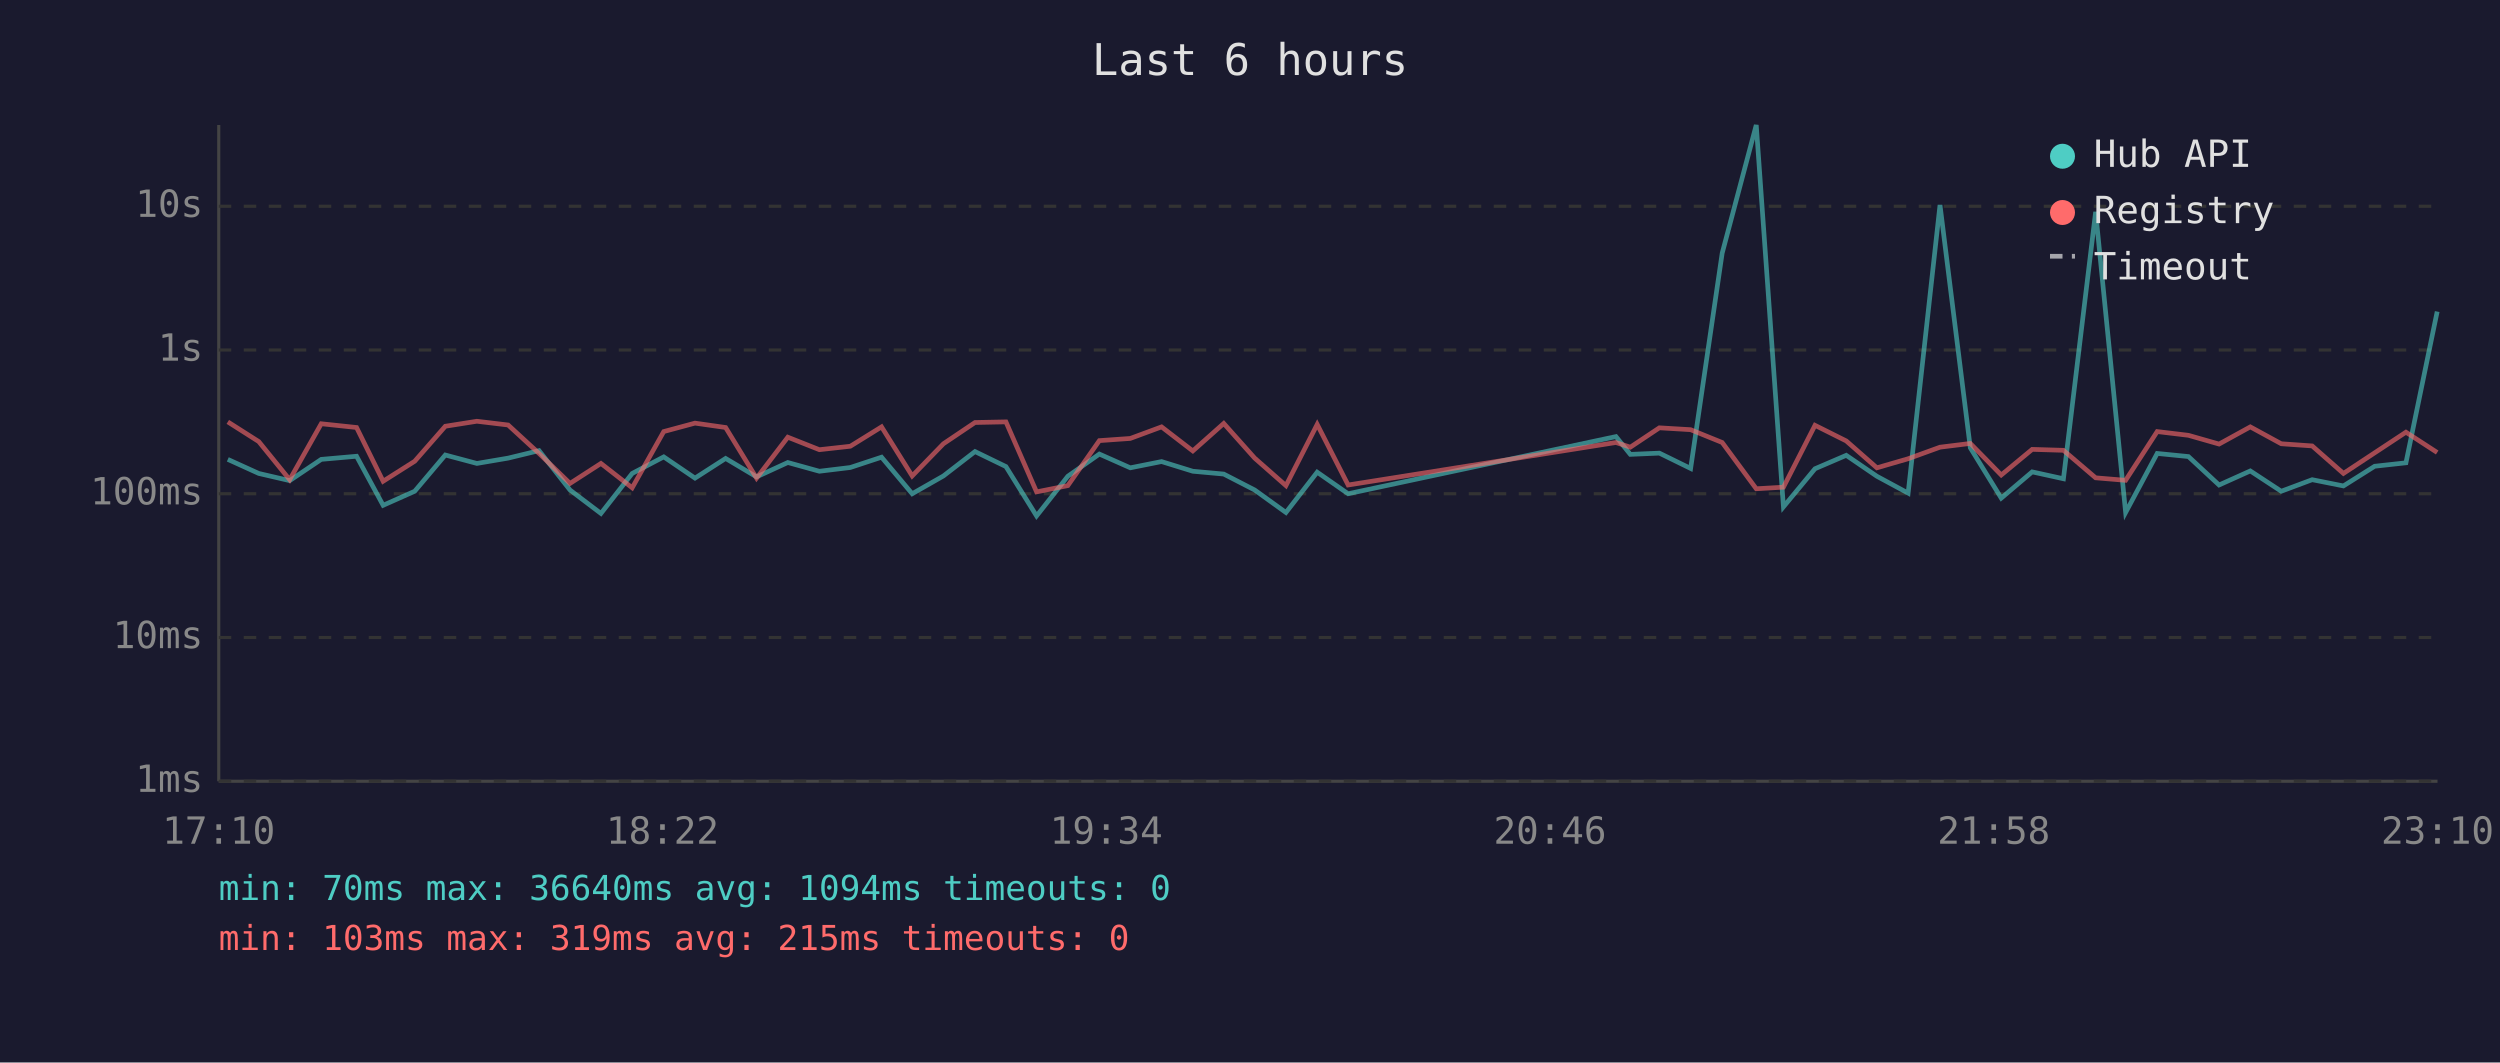
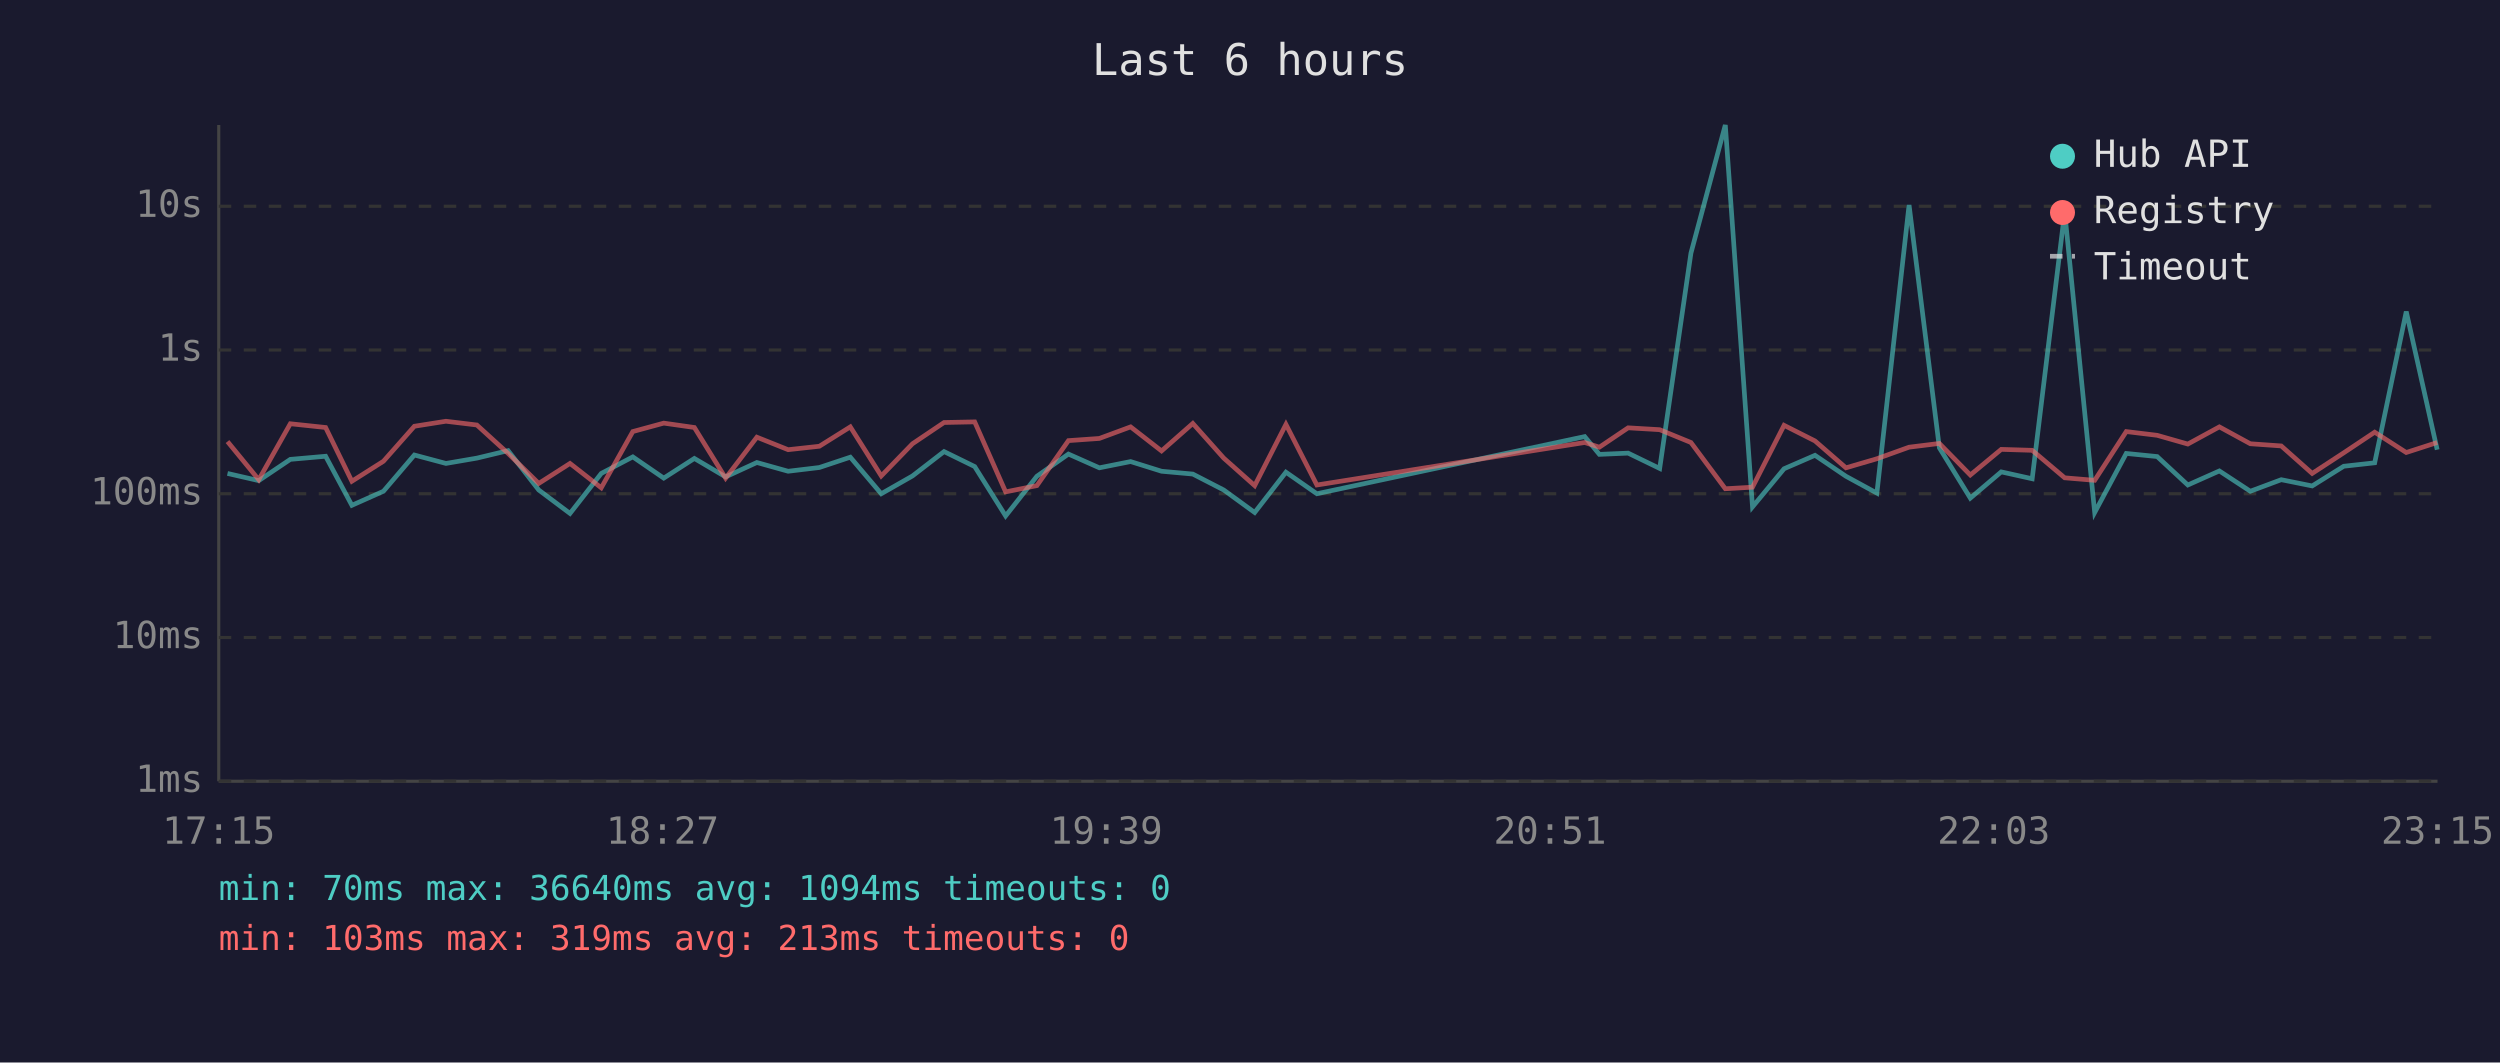
<svg xmlns="http://www.w3.org/2000/svg" viewBox="0 0 800 340" font-family="monospace" font-size="12">
  <rect width="800" height="340" fill="#1a1a2e" />
  <text x="400" y="24" fill="#e0e0e0" font-size="14" text-anchor="middle">Last 6 hours</text>
  <line x1="70" y1="40" x2="70" y2="250" stroke="#444" stroke-width="1" />
  <line x1="70" y1="250" x2="780" y2="250" stroke="#444" stroke-width="1" />
  <line x1="70" y1="250" x2="780" y2="250" stroke="#333" stroke-width="1" stroke-dasharray="4" />
  <text x="65" y="250" fill="#888" text-anchor="end" dominant-baseline="middle">1ms</text>
  <line x1="70" y1="204" x2="780" y2="204" stroke="#333" stroke-width="1" stroke-dasharray="4" />
  <text x="65" y="204" fill="#888" text-anchor="end" dominant-baseline="middle">10ms</text>
  <line x1="70" y1="158" x2="780" y2="158" stroke="#333" stroke-width="1" stroke-dasharray="4" />
  <text x="65" y="158" fill="#888" text-anchor="end" dominant-baseline="middle">100ms</text>
  <line x1="70" y1="112" x2="780" y2="112" stroke="#333" stroke-width="1" stroke-dasharray="4" />
  <text x="65" y="112" fill="#888" text-anchor="end" dominant-baseline="middle">1s</text>
  <line x1="70" y1="66" x2="780" y2="66" stroke="#333" stroke-width="1" stroke-dasharray="4" />
  <text x="65" y="66" fill="#888" text-anchor="end" dominant-baseline="middle">10s</text>
-   <text x="70" y="270" fill="#888" text-anchor="middle">17:10</text>
-   <text x="212" y="270" fill="#888" text-anchor="middle">18:22</text>
-   <text x="354" y="270" fill="#888" text-anchor="middle">19:34</text>
-   <text x="496" y="270" fill="#888" text-anchor="middle">20:46</text>
-   <text x="638" y="270" fill="#888" text-anchor="middle">21:58</text>
-   <text x="780" y="270" fill="#888" text-anchor="middle">23:10</text>
-   <polyline points="72.9,147.0 82.8,151.5 92.7,153.8 102.8,147.0 114.1,146.0 122.6,161.7 132.7,157.2 142.5,145.6 152.6,148.3 162.6,146.6 172.5,144.2 182.4,156.8 192.3,164.3 202.3,151.5 212.4,146.2 222.4,153.0 232.2,146.7 242.1,152.6 252.1,148.0 262.2,150.8 272.1,149.6 282.1,146.3 291.9,158.0 301.9,152.3 312.0,144.5 321.9,149.3 331.7,165.1 341.7,152.4 351.8,145.3 361.7,149.7 371.7,147.7 381.7,150.8 391.6,151.7 401.5,156.8 411.5,164.0 421.5,151.1 431.4,158.0 517.1,139.7 521.7,145.4 531.0,145.0 541.0,149.9 551.1,81.0 562.0,40.0 570.7,162.2 580.8,150.0 590.8,145.7 600.6,152.4 610.6,157.8 620.8,65.6 630.5,143.3 640.4,159.4 650.3,151.0 660.3,153.2 670.6,67.8 680.2,164.0 690.3,145.1 700.3,146.1 710.1,155.2 720.1,150.7 730.0,157.2 739.9,153.5 749.9,155.5 759.9,149.2 769.9,148.1 779.9,99.7" fill="none" stroke="#4ecdc4" stroke-width="1.5" opacity="0.6" />
-   <polyline points="72.9,135.0 82.8,141.3 92.7,153.5 102.8,135.6 114.1,136.8 122.6,154.0 132.7,147.6 142.5,136.4 152.6,134.8 162.6,136.0 172.5,145.1 182.4,154.7 192.3,148.3 202.3,156.1 212.4,138.1 222.4,135.4 232.2,136.8 242.1,153.0 252.1,139.9 262.2,143.9 272.1,142.8 282.1,136.6 291.9,152.3 301.9,142.0 312.0,135.2 321.9,135.0 331.7,157.4 341.7,155.4 351.8,141.0 361.7,140.3 371.7,136.6 381.7,144.3 391.6,135.5 401.5,146.6 411.5,155.4 421.5,135.8 431.4,155.2 517.1,141.6 521.7,143.1 531.0,136.9 541.0,137.5 551.1,141.6 562.0,156.4 570.7,155.9 580.8,136.1 590.8,141.1 600.6,149.7 610.6,146.8 620.8,143.1 630.5,141.9 640.4,152.0 650.3,143.8 660.3,144.1 670.6,152.9 680.2,153.7 690.3,138.1 700.3,139.3 710.1,142.1 720.1,136.6 730.0,142.0 739.9,142.7 749.9,151.5 759.9,144.9 769.9,138.3 779.9,144.8" fill="none" stroke="#ff6b6b" stroke-width="1.5" opacity="0.6" />
+   <text x="70" y="270" fill="#888" text-anchor="middle">17:15</text>
+   <text x="212" y="270" fill="#888" text-anchor="middle">18:27</text>
+   <text x="354" y="270" fill="#888" text-anchor="middle">19:39</text>
+   <text x="496" y="270" fill="#888" text-anchor="middle">20:51</text>
+   <text x="638" y="270" fill="#888" text-anchor="middle">22:03</text>
+   <text x="780" y="270" fill="#888" text-anchor="middle">23:15</text>
+   <polyline points="72.8,151.5 82.8,153.8 92.9,147.0 104.2,146.0 112.6,161.7 122.7,157.2 132.6,145.6 142.7,148.3 152.6,146.6 162.6,144.2 172.4,156.8 182.4,164.3 192.4,151.5 202.5,146.2 212.4,153.0 222.2,146.7 232.2,152.6 242.2,148.0 252.2,150.8 262.2,149.6 272.1,146.3 282.0,158.0 292.0,152.3 302.1,144.5 311.9,149.3 321.8,165.1 331.8,152.4 341.9,145.3 351.8,149.7 361.8,147.7 371.7,150.8 381.7,151.7 391.6,156.8 401.5,164.0 411.5,151.1 421.4,158.0 507.1,139.7 511.8,145.4 521.0,145.0 531.1,149.9 541.1,81.0 552.1,40.0 560.8,162.2 570.9,150.0 580.8,145.7 590.7,152.4 600.6,157.8 610.9,65.6 620.6,143.3 630.5,159.4 640.4,151.0 650.3,153.2 660.7,67.8 670.3,164.0 680.4,145.1 690.3,146.1 700.1,155.2 710.2,150.7 720.1,157.2 730.0,153.5 739.9,155.5 750.0,149.2 759.9,148.1 770.0,99.7 779.9,143.9" fill="none" stroke="#4ecdc4" stroke-width="1.5" opacity="0.6" />
+   <polyline points="72.8,141.3 82.8,153.5 92.9,135.6 104.2,136.8 112.6,154.0 122.7,147.6 132.6,136.4 142.7,134.8 152.6,136.0 162.6,145.1 172.4,154.7 182.4,148.3 192.4,156.1 202.5,138.1 212.4,135.4 222.2,136.8 232.2,153.0 242.2,139.9 252.2,143.9 262.2,142.8 272.1,136.6 282.0,152.3 292.0,142.0 302.1,135.2 311.9,135.0 321.8,157.4 331.8,155.4 341.9,141.0 351.8,140.3 361.8,136.6 371.7,144.3 381.7,135.5 391.6,146.6 401.5,155.4 411.5,135.8 421.4,155.2 507.1,141.6 511.8,143.1 521.0,136.9 531.1,137.5 541.1,141.6 552.1,156.4 560.8,155.9 570.9,136.1 580.8,141.1 590.7,149.7 600.6,146.8 610.9,143.1 620.6,141.9 630.5,152.0 640.4,143.8 650.3,144.1 660.7,152.9 670.3,153.7 680.4,138.1 690.3,139.3 700.1,142.1 710.2,136.6 720.1,142.0 730.0,142.7 739.9,151.5 750.0,144.9 759.9,138.3 770.0,144.8 779.9,141.6" fill="none" stroke="#ff6b6b" stroke-width="1.5" opacity="0.6" />
  <circle cx="660" cy="50" r="4" fill="#4ecdc4" />
  <text x="670" y="50" fill="#e0e0e0" dominant-baseline="middle">Hub API</text>
  <circle cx="660" cy="68" r="4" fill="#ff6b6b" />
  <text x="670" y="68" fill="#e0e0e0" dominant-baseline="middle">Registry</text>
  <line x1="656" y1="82" x2="664" y2="82" stroke="#e0e0e0" stroke-width="1.5" stroke-dasharray="4,3" opacity="0.7" />
  <text x="670" y="86" fill="#e0e0e0" dominant-baseline="middle">Timeout</text>
  <text x="70" y="288" fill="#4ecdc4" font-size="11">min: 70ms  max: 36640ms  avg: 1094ms  timeouts: 0</text>
-   <text x="70" y="304" fill="#ff6b6b" font-size="11">min: 103ms  max: 319ms  avg: 215ms  timeouts: 0</text>
+   <text x="70" y="304" fill="#ff6b6b" font-size="11">min: 103ms  max: 319ms  avg: 213ms  timeouts: 0</text>
</svg>
